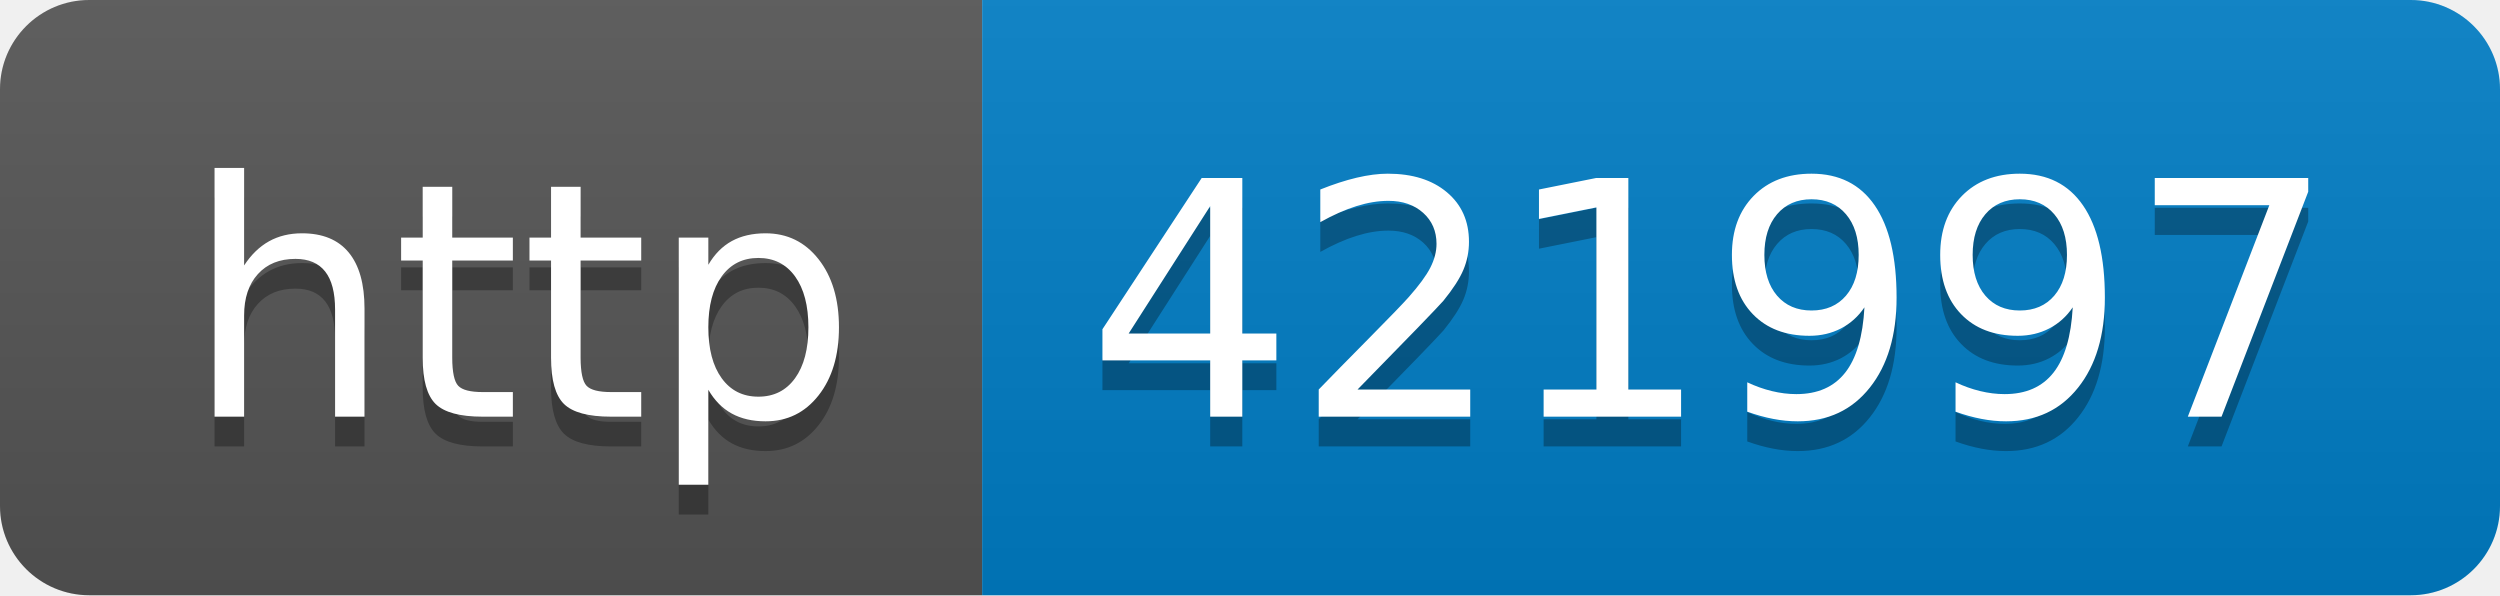
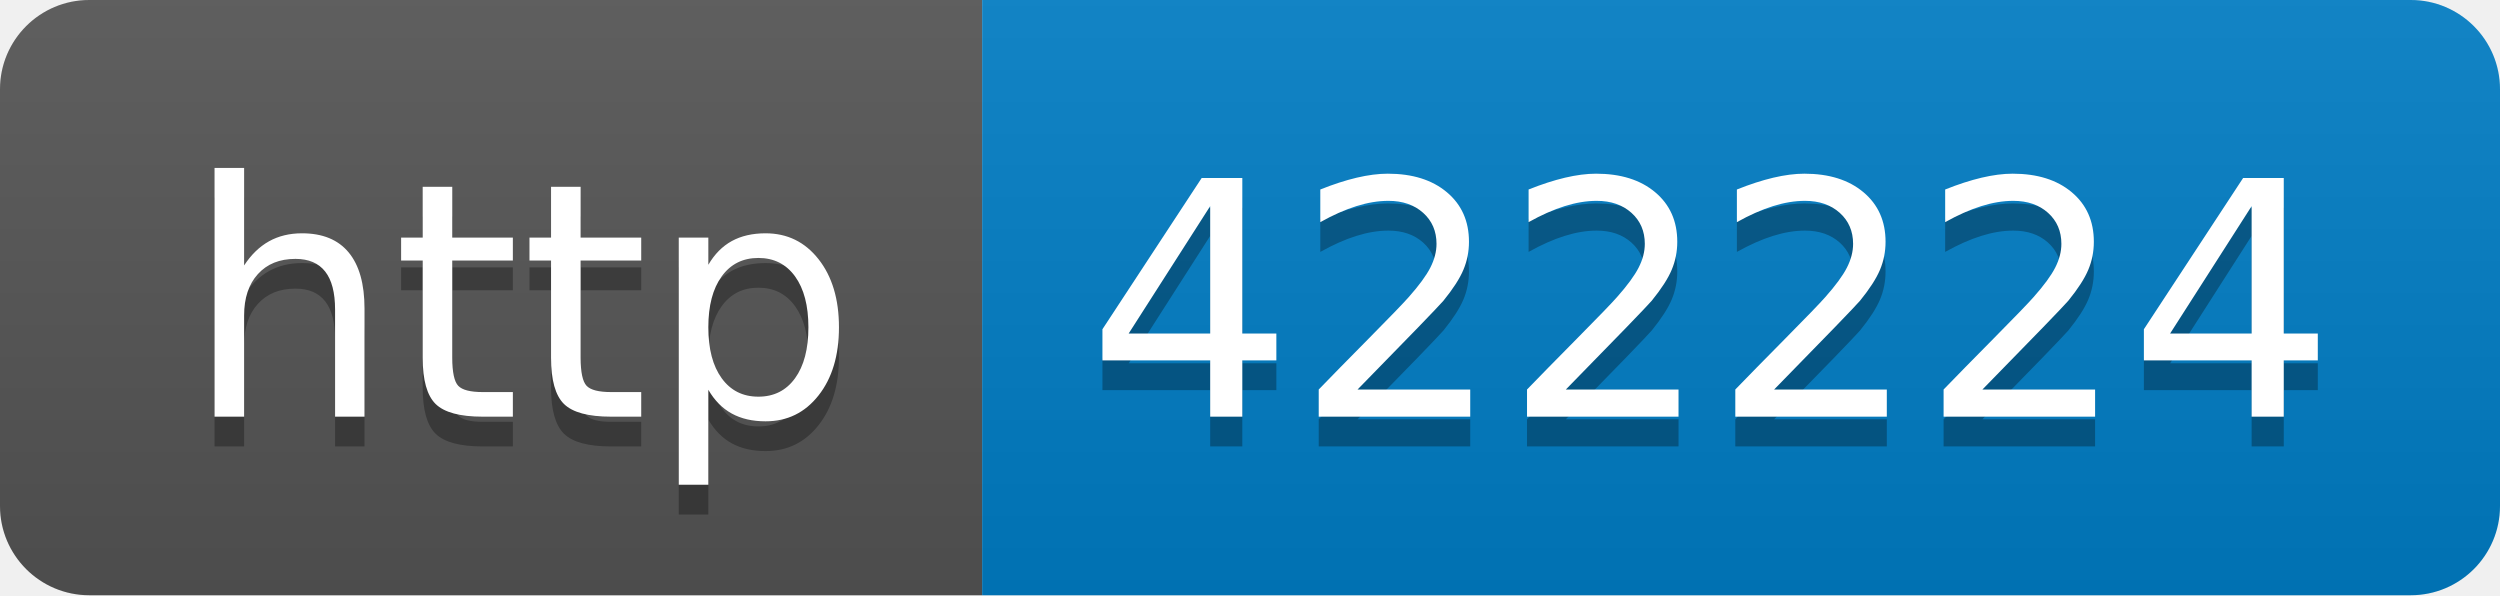
- <svg xmlns="http://www.w3.org/2000/svg" width="84" height="20" role="img" aria-label="http: 421997">
+ <svg xmlns="http://www.w3.org/2000/svg" width="84" height="20" role="img" aria-label="http: 422224">
  <linearGradient id="s" x2="0" y2="100%">
    <stop offset="0" stop-color="#bbb" stop-opacity=".1" />
    <stop offset="1" stop-opacity=".1" />
  </linearGradient>
  <clipPath id="r">
    <rect width="84" height="20" rx="3" fill="#fff" />
  </clipPath>
  <g clip-path="url(#r)">
    <rect width="33" height="20" fill="#555" />
    <rect x="33" width="51" height="20" fill="#007ec6" />
    <rect width="84" height="20" fill="url(#s)" />
  </g>
  <g fill="#fff" text-anchor="middle" font-family="Verdana,Geneva,DejaVu Sans,sans-serif" text-rendering="geometricPrecision" font-size="110">
    <text aria-hidden="true" x="175" y="150" fill="#010101" fill-opacity=".3" transform="scale(.1)" textLength="230">http</text>
    <text x="175" y="140" transform="scale(.1)" fill="#fff" textLength="230">http</text>
-     <text aria-hidden="true" x="575" y="150" fill="#010101" fill-opacity=".3" transform="scale(.1)" textLength="410">421997</text>
-     <text x="575" y="140" transform="scale(.1)" fill="#fff" textLength="410">421997</text>
+     <text aria-hidden="true" x="575" y="150" fill="#010101" fill-opacity=".3" transform="scale(.1)" textLength="410">422224</text>
+     <text x="575" y="140" transform="scale(.1)" fill="#fff" textLength="410">422224</text>
  </g>
</svg>
